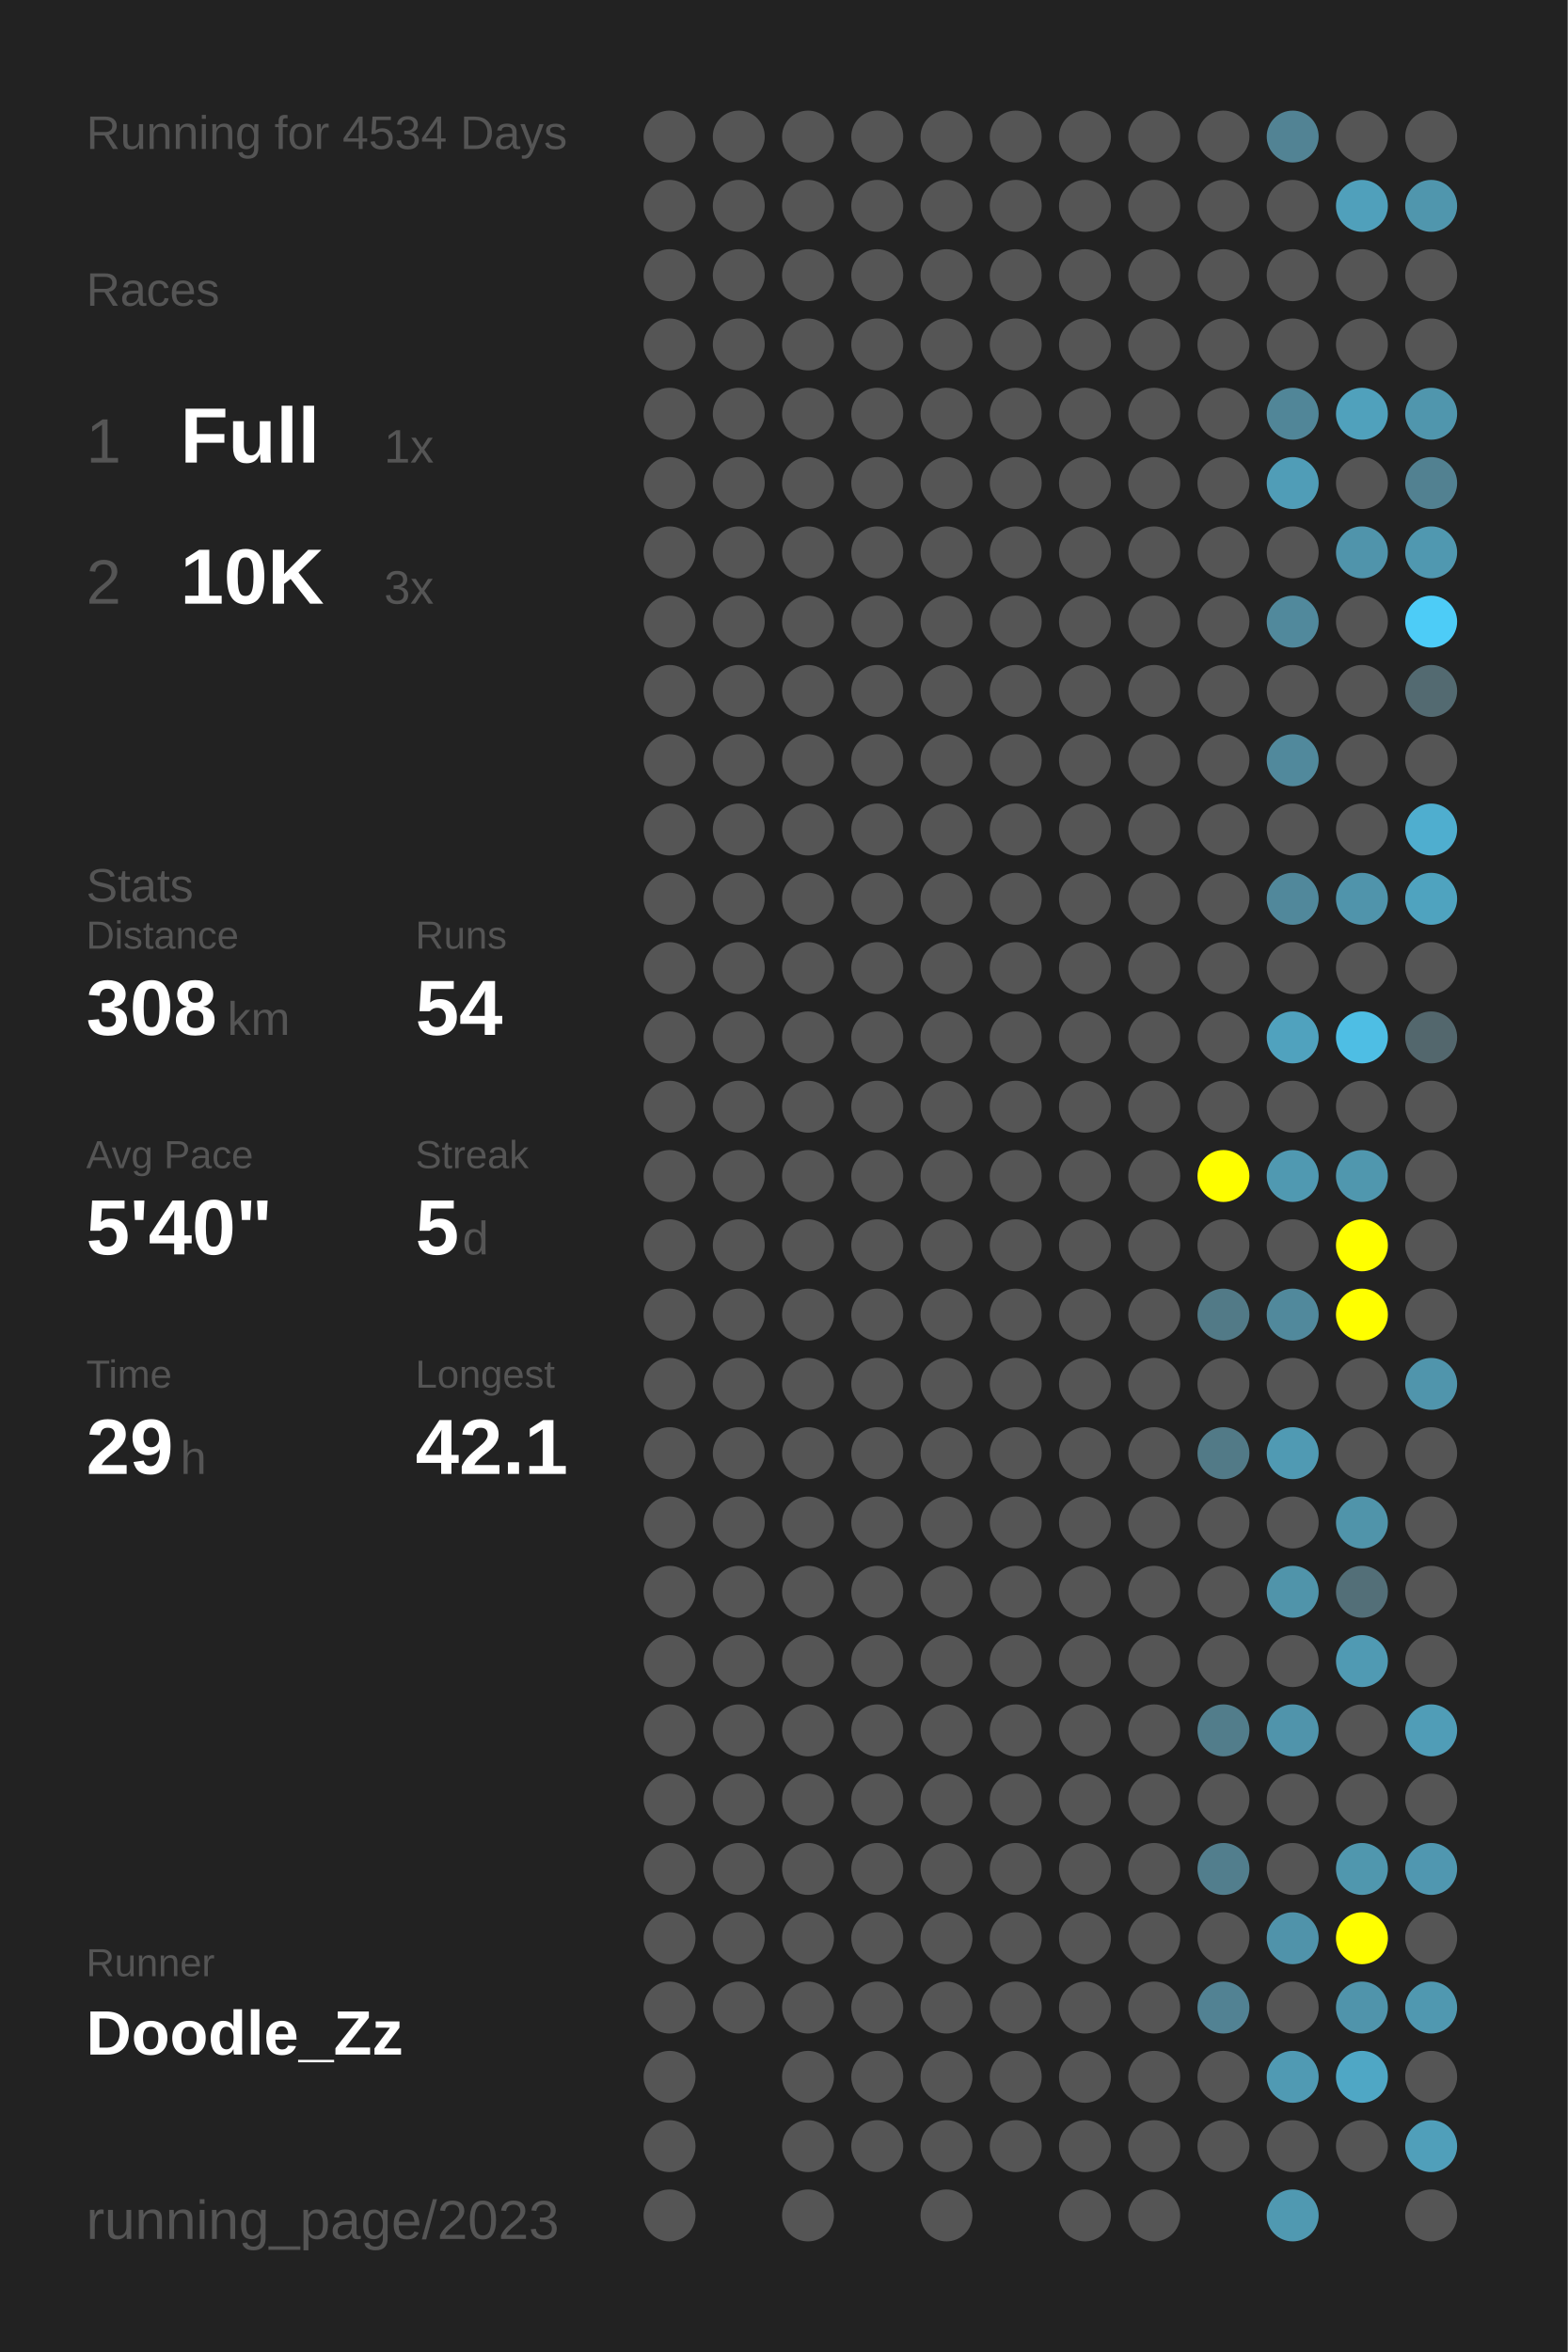
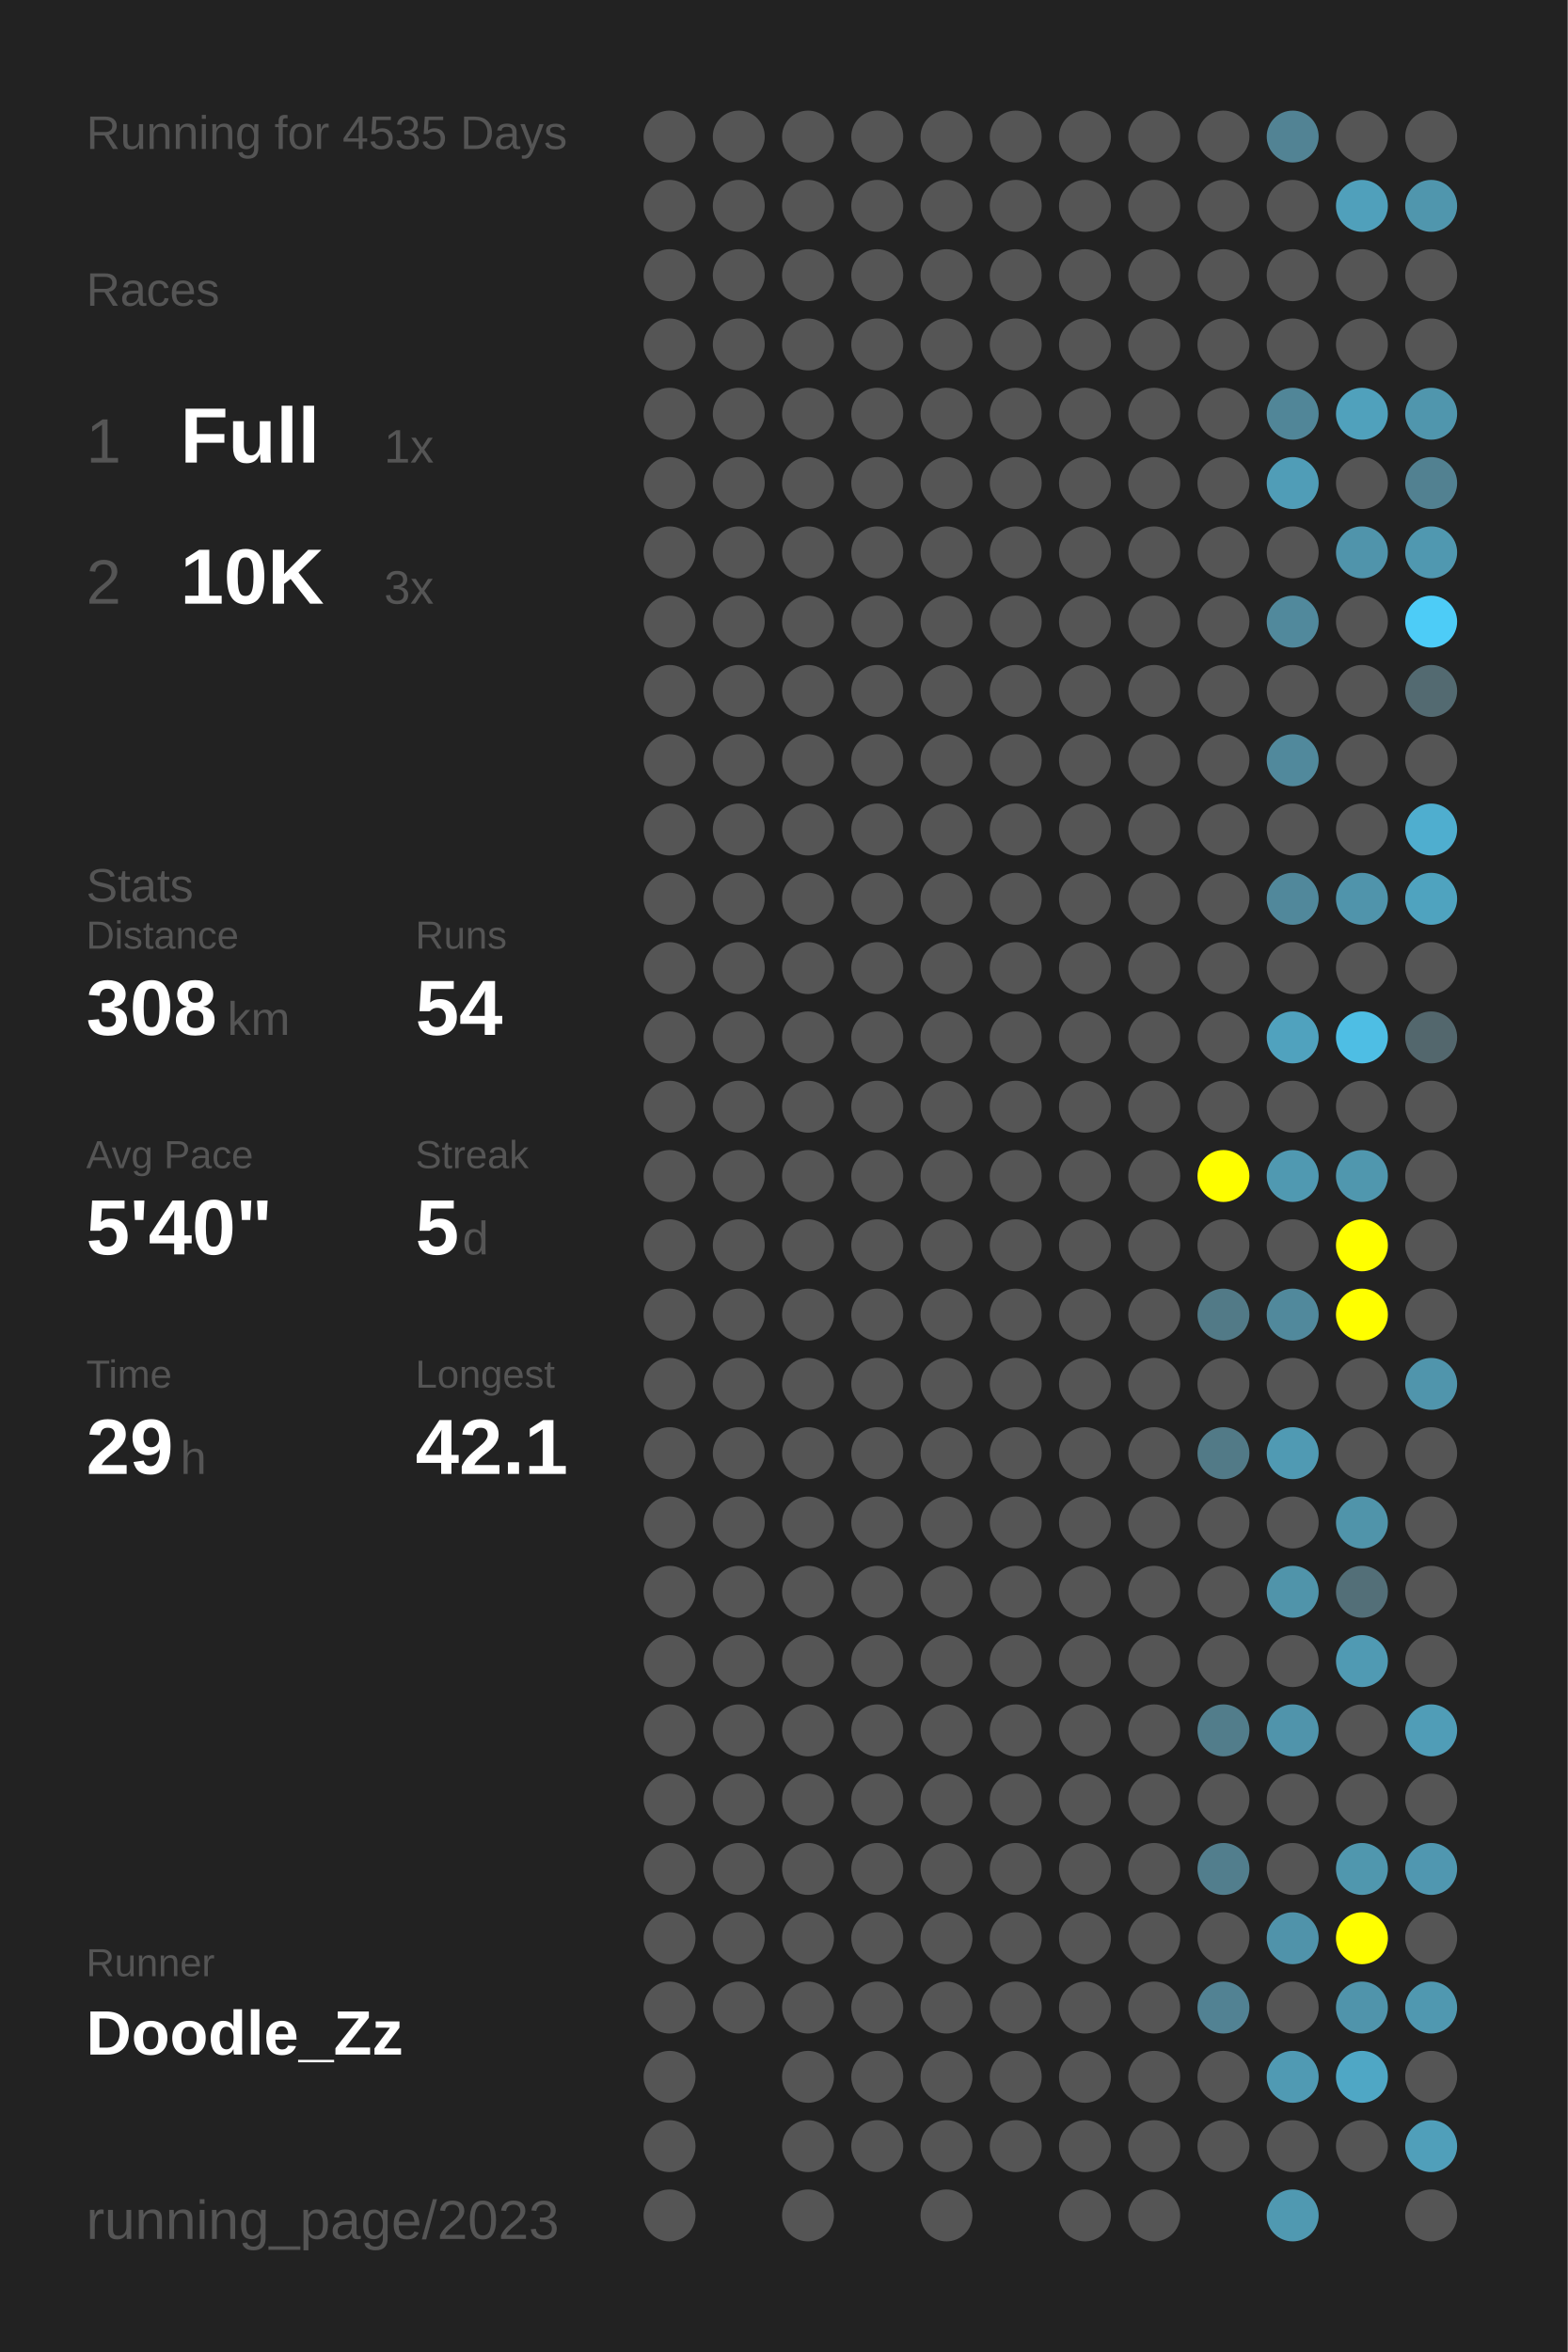
<svg xmlns="http://www.w3.org/2000/svg" baseProfile="full" height="300mm" version="1.1" viewBox="0,0,200,300" width="200mm">
  <defs />
  <rect fill="#222222" height="300" width="200" x="0" y="0" />
-   <text fill="#555555" style="font-size:6px; font-family:Arial;" x="11" y="19">Running for 4534 Days</text>
+   <text fill="#555555" style="font-size:6px; font-family:Arial;" x="11" y="19">Running for 4535 Days</text>
  <text fill="#555555" style="font-size:6px; font-family:Arial;" x="11" y="39">Races</text>
  <text fill="#555555" style="font-size:8px; font-family:Arial;" x="11" y="59">1</text>
  <text fill="#FFFFFF" style="font-size:10px; font-family:Arial; font-weight:bold;" x="23" y="59">Full</text>
  <text fill="#555555" style="font-size:6px; font-family:Arial;" x="49" y="59">1x</text>
  <text fill="#555555" style="font-size:8px; font-family:Arial;" x="11" y="77">2</text>
  <text fill="#FFFFFF" style="font-size:10px; font-family:Arial; font-weight:bold;" x="23" y="77">10K</text>
  <text fill="#555555" style="font-size:6px; font-family:Arial;" x="49" y="77">3x</text>
  <text fill="#555555" style="font-size:6px; font-family:Arial;" x="11" y="115">Stats</text>
  <text fill="#555555" style="font-size:5px; font-family:Arial;" x="11" y="121">Distance</text>
  <text fill="#FFFFFF" style="font-size:10px; font-family:Arial; font-weight:bold;" x="11" y="132">308</text>
  <text fill="#555555" style="font-size:6px; font-family:Arial;" x="29" y="132">km</text>
  <text fill="#555555" style="font-size:5px; font-family:Arial;" x="53" y="121">Runs</text>
  <text fill="#FFFFFF" style="font-size:10px; font-family:Arial; font-weight:bold;" x="53" y="132">54</text>
  <text fill="#555555" style="font-size:5px; font-family:Arial;" x="11" y="149">Avg Pace</text>
  <text fill="#FFFFFF" style="font-size:10px; font-family:Arial; font-weight:bold;" x="11" y="160">5'40"</text>
  <text fill="#555555" style="font-size:5px; font-family:Arial;" x="53" y="149">Streak</text>
  <text fill="#FFFFFF" style="font-size:10px; font-family:Arial; font-weight:bold;" x="53" y="160">5</text>
  <text fill="#555555" style="font-size:6px; font-family:Arial;" x="59" y="160">d</text>
  <text fill="#555555" style="font-size:5px; font-family:Arial;" x="11" y="177">Time</text>
  <text fill="#FFFFFF" style="font-size:10px; font-family:Arial; font-weight:bold;" x="11" y="188">29</text>
  <text fill="#555555" style="font-size:6px; font-family:Arial;" x="23" y="188">h</text>
  <text fill="#555555" style="font-size:5px; font-family:Arial;" x="53" y="177">Longest</text>
  <text fill="#FFFFFF" style="font-size:10px; font-family:Arial; font-weight:bold;" x="53" y="188">42.1</text>
  <text fill="#555555" style="font-size:5px; font-family:Arial;" x="11" y="252.065">Runner</text>
  <text fill="#FFFFFF" style="font-size:8px; font-family:Arial; font-weight:bold;" x="11" y="262.065">Doodle_Zz</text>
  <text fill="#555555" style="font-size:7px; font-family:Arial;" x="11" y="285.581">running_page/2023</text>
  <circle cx="85.417" cy="17.419" fill="#555555" r="3.312" />
  <circle cx="85.417" cy="26.258" fill="#555555" r="3.312" />
  <circle cx="85.417" cy="35.097" fill="#555555" r="3.312" />
  <circle cx="85.417" cy="43.935" fill="#555555" r="3.312" />
  <circle cx="85.417" cy="52.774" fill="#555555" r="3.312" />
  <circle cx="85.417" cy="61.613" fill="#555555" r="3.312" />
  <circle cx="85.417" cy="70.452" fill="#555555" r="3.312" />
  <circle cx="85.417" cy="79.29" fill="#555555" r="3.312" />
  <circle cx="85.417" cy="88.129" fill="#555555" r="3.312" />
  <circle cx="85.417" cy="96.968" fill="#555555" r="3.312" />
  <circle cx="85.417" cy="105.806" fill="#555555" r="3.312" />
  <circle cx="85.417" cy="114.645" fill="#555555" r="3.312" />
  <circle cx="85.417" cy="123.484" fill="#555555" r="3.312" />
  <circle cx="85.417" cy="132.323" fill="#555555" r="3.312" />
  <circle cx="85.417" cy="141.161" fill="#555555" r="3.312" />
  <circle cx="85.417" cy="150" fill="#555555" r="3.312" />
  <circle cx="85.417" cy="158.839" fill="#555555" r="3.312" />
  <circle cx="85.417" cy="167.677" fill="#555555" r="3.312" />
  <circle cx="85.417" cy="176.516" fill="#555555" r="3.312" />
  <circle cx="85.417" cy="185.355" fill="#555555" r="3.312" />
  <circle cx="85.417" cy="194.194" fill="#555555" r="3.312" />
  <circle cx="85.417" cy="203.032" fill="#555555" r="3.312" />
  <circle cx="85.417" cy="211.871" fill="#555555" r="3.312" />
  <circle cx="85.417" cy="220.71" fill="#555555" r="3.312" />
  <circle cx="85.417" cy="229.548" fill="#555555" r="3.312" />
  <circle cx="85.417" cy="238.387" fill="#555555" r="3.312" />
  <circle cx="85.417" cy="247.226" fill="#555555" r="3.312" />
  <circle cx="85.417" cy="256.065" fill="#555555" r="3.312" />
  <circle cx="85.417" cy="264.903" fill="#555555" r="3.312" />
  <circle cx="85.417" cy="273.742" fill="#555555" r="3.312" />
  <circle cx="85.417" cy="282.581" fill="#555555" r="3.312" />
  <circle cx="94.25" cy="17.419" fill="#555555" r="3.312" />
  <circle cx="94.25" cy="26.258" fill="#555555" r="3.312" />
  <circle cx="94.25" cy="35.097" fill="#555555" r="3.312" />
  <circle cx="94.25" cy="43.935" fill="#555555" r="3.312" />
  <circle cx="94.25" cy="52.774" fill="#555555" r="3.312" />
  <circle cx="94.25" cy="61.613" fill="#555555" r="3.312" />
  <circle cx="94.25" cy="70.452" fill="#555555" r="3.312" />
  <circle cx="94.25" cy="79.29" fill="#555555" r="3.312" />
  <circle cx="94.25" cy="88.129" fill="#555555" r="3.312" />
  <circle cx="94.25" cy="96.968" fill="#555555" r="3.312" />
  <circle cx="94.25" cy="105.806" fill="#555555" r="3.312" />
  <circle cx="94.25" cy="114.645" fill="#555555" r="3.312" />
  <circle cx="94.25" cy="123.484" fill="#555555" r="3.312" />
  <circle cx="94.25" cy="132.323" fill="#555555" r="3.312" />
  <circle cx="94.25" cy="141.161" fill="#555555" r="3.312" />
  <circle cx="94.25" cy="150" fill="#555555" r="3.312" />
  <circle cx="94.25" cy="158.839" fill="#555555" r="3.312" />
  <circle cx="94.25" cy="167.677" fill="#555555" r="3.312" />
  <circle cx="94.25" cy="176.516" fill="#555555" r="3.312" />
  <circle cx="94.25" cy="185.355" fill="#555555" r="3.312" />
  <circle cx="94.25" cy="194.194" fill="#555555" r="3.312" />
  <circle cx="94.25" cy="203.032" fill="#555555" r="3.312" />
  <circle cx="94.25" cy="211.871" fill="#555555" r="3.312" />
  <circle cx="94.25" cy="220.71" fill="#555555" r="3.312" />
  <circle cx="94.25" cy="229.548" fill="#555555" r="3.312" />
  <circle cx="94.25" cy="238.387" fill="#555555" r="3.312" />
  <circle cx="94.25" cy="247.226" fill="#555555" r="3.312" />
  <circle cx="94.25" cy="256.065" fill="#555555" r="3.312" />
  <circle cx="103.083" cy="17.419" fill="#555555" r="3.312" />
  <circle cx="103.083" cy="26.258" fill="#555555" r="3.312" />
  <circle cx="103.083" cy="35.097" fill="#555555" r="3.312" />
  <circle cx="103.083" cy="43.935" fill="#555555" r="3.312" />
  <circle cx="103.083" cy="52.774" fill="#555555" r="3.312" />
  <circle cx="103.083" cy="61.613" fill="#555555" r="3.312" />
  <circle cx="103.083" cy="70.452" fill="#555555" r="3.312" />
  <circle cx="103.083" cy="79.29" fill="#555555" r="3.312" />
  <circle cx="103.083" cy="88.129" fill="#555555" r="3.312" />
  <circle cx="103.083" cy="96.968" fill="#555555" r="3.312" />
  <circle cx="103.083" cy="105.806" fill="#555555" r="3.312" />
  <circle cx="103.083" cy="114.645" fill="#555555" r="3.312" />
  <circle cx="103.083" cy="123.484" fill="#555555" r="3.312" />
  <circle cx="103.083" cy="132.323" fill="#555555" r="3.312" />
  <circle cx="103.083" cy="141.161" fill="#555555" r="3.312" />
  <circle cx="103.083" cy="150" fill="#555555" r="3.312" />
  <circle cx="103.083" cy="158.839" fill="#555555" r="3.312" />
  <circle cx="103.083" cy="167.677" fill="#555555" r="3.312" />
  <circle cx="103.083" cy="176.516" fill="#555555" r="3.312" />
  <circle cx="103.083" cy="185.355" fill="#555555" r="3.312" />
  <circle cx="103.083" cy="194.194" fill="#555555" r="3.312" />
  <circle cx="103.083" cy="203.032" fill="#555555" r="3.312" />
  <circle cx="103.083" cy="211.871" fill="#555555" r="3.312" />
  <circle cx="103.083" cy="220.71" fill="#555555" r="3.312" />
  <circle cx="103.083" cy="229.548" fill="#555555" r="3.312" />
  <circle cx="103.083" cy="238.387" fill="#555555" r="3.312" />
  <circle cx="103.083" cy="247.226" fill="#555555" r="3.312" />
  <circle cx="103.083" cy="256.065" fill="#555555" r="3.312" />
  <circle cx="103.083" cy="264.903" fill="#555555" r="3.312" />
  <circle cx="103.083" cy="273.742" fill="#555555" r="3.312" />
  <circle cx="103.083" cy="282.581" fill="#555555" r="3.312" />
  <circle cx="111.917" cy="17.419" fill="#555555" r="3.312" />
  <circle cx="111.917" cy="26.258" fill="#555555" r="3.312" />
  <circle cx="111.917" cy="35.097" fill="#555555" r="3.312" />
  <circle cx="111.917" cy="43.935" fill="#555555" r="3.312" />
  <circle cx="111.917" cy="52.774" fill="#555555" r="3.312" />
  <circle cx="111.917" cy="61.613" fill="#555555" r="3.312" />
  <circle cx="111.917" cy="70.452" fill="#555555" r="3.312" />
  <circle cx="111.917" cy="79.29" fill="#555555" r="3.312" />
  <circle cx="111.917" cy="88.129" fill="#555555" r="3.312" />
  <circle cx="111.917" cy="96.968" fill="#555555" r="3.312" />
  <circle cx="111.917" cy="105.806" fill="#555555" r="3.312" />
  <circle cx="111.917" cy="114.645" fill="#555555" r="3.312" />
  <circle cx="111.917" cy="123.484" fill="#555555" r="3.312" />
  <circle cx="111.917" cy="132.323" fill="#555555" r="3.312" />
  <circle cx="111.917" cy="141.161" fill="#555555" r="3.312" />
  <circle cx="111.917" cy="150" fill="#555555" r="3.312" />
  <circle cx="111.917" cy="158.839" fill="#555555" r="3.312" />
  <circle cx="111.917" cy="167.677" fill="#555555" r="3.312" />
  <circle cx="111.917" cy="176.516" fill="#555555" r="3.312" />
  <circle cx="111.917" cy="185.355" fill="#555555" r="3.312" />
  <circle cx="111.917" cy="194.194" fill="#555555" r="3.312" />
  <circle cx="111.917" cy="203.032" fill="#555555" r="3.312" />
  <circle cx="111.917" cy="211.871" fill="#555555" r="3.312" />
  <circle cx="111.917" cy="220.71" fill="#555555" r="3.312" />
  <circle cx="111.917" cy="229.548" fill="#555555" r="3.312" />
  <circle cx="111.917" cy="238.387" fill="#555555" r="3.312" />
  <circle cx="111.917" cy="247.226" fill="#555555" r="3.312" />
  <circle cx="111.917" cy="256.065" fill="#555555" r="3.312" />
  <circle cx="111.917" cy="264.903" fill="#555555" r="3.312" />
  <circle cx="111.917" cy="273.742" fill="#555555" r="3.312" />
  <circle cx="120.75" cy="17.419" fill="#555555" r="3.312" />
  <circle cx="120.75" cy="26.258" fill="#555555" r="3.312" />
  <circle cx="120.75" cy="35.097" fill="#555555" r="3.312" />
  <circle cx="120.75" cy="43.935" fill="#555555" r="3.312" />
  <circle cx="120.75" cy="52.774" fill="#555555" r="3.312" />
  <circle cx="120.75" cy="61.613" fill="#555555" r="3.312" />
  <circle cx="120.75" cy="70.452" fill="#555555" r="3.312" />
  <circle cx="120.75" cy="79.29" fill="#555555" r="3.312" />
  <circle cx="120.75" cy="88.129" fill="#555555" r="3.312" />
  <circle cx="120.75" cy="96.968" fill="#555555" r="3.312" />
  <circle cx="120.75" cy="105.806" fill="#555555" r="3.312" />
  <circle cx="120.75" cy="114.645" fill="#555555" r="3.312" />
  <circle cx="120.75" cy="123.484" fill="#555555" r="3.312" />
  <circle cx="120.75" cy="132.323" fill="#555555" r="3.312" />
  <circle cx="120.75" cy="141.161" fill="#555555" r="3.312" />
  <circle cx="120.75" cy="150" fill="#555555" r="3.312" />
  <circle cx="120.75" cy="158.839" fill="#555555" r="3.312" />
  <circle cx="120.75" cy="167.677" fill="#555555" r="3.312" />
  <circle cx="120.75" cy="176.516" fill="#555555" r="3.312" />
  <circle cx="120.75" cy="185.355" fill="#555555" r="3.312" />
  <circle cx="120.75" cy="194.194" fill="#555555" r="3.312" />
  <circle cx="120.75" cy="203.032" fill="#555555" r="3.312" />
  <circle cx="120.75" cy="211.871" fill="#555555" r="3.312" />
  <circle cx="120.75" cy="220.71" fill="#555555" r="3.312" />
  <circle cx="120.75" cy="229.548" fill="#555555" r="3.312" />
  <circle cx="120.75" cy="238.387" fill="#555555" r="3.312" />
  <circle cx="120.75" cy="247.226" fill="#555555" r="3.312" />
  <circle cx="120.75" cy="256.065" fill="#555555" r="3.312" />
  <circle cx="120.75" cy="264.903" fill="#555555" r="3.312" />
  <circle cx="120.75" cy="273.742" fill="#555555" r="3.312" />
  <circle cx="120.75" cy="282.581" fill="#555555" r="3.312" />
  <circle cx="129.583" cy="17.419" fill="#555555" r="3.312" />
  <circle cx="129.583" cy="26.258" fill="#555555" r="3.312" />
  <circle cx="129.583" cy="35.097" fill="#555555" r="3.312" />
  <circle cx="129.583" cy="43.935" fill="#555555" r="3.312" />
  <circle cx="129.583" cy="52.774" fill="#555555" r="3.312" />
  <circle cx="129.583" cy="61.613" fill="#555555" r="3.312" />
  <circle cx="129.583" cy="70.452" fill="#555555" r="3.312" />
  <circle cx="129.583" cy="79.29" fill="#555555" r="3.312" />
  <circle cx="129.583" cy="88.129" fill="#555555" r="3.312" />
  <circle cx="129.583" cy="96.968" fill="#555555" r="3.312" />
  <circle cx="129.583" cy="105.806" fill="#555555" r="3.312" />
  <circle cx="129.583" cy="114.645" fill="#555555" r="3.312" />
  <circle cx="129.583" cy="123.484" fill="#555555" r="3.312" />
  <circle cx="129.583" cy="132.323" fill="#555555" r="3.312" />
  <circle cx="129.583" cy="141.161" fill="#555555" r="3.312" />
  <circle cx="129.583" cy="150" fill="#555555" r="3.312" />
  <circle cx="129.583" cy="158.839" fill="#555555" r="3.312" />
  <circle cx="129.583" cy="167.677" fill="#555555" r="3.312" />
  <circle cx="129.583" cy="176.516" fill="#555555" r="3.312" />
  <circle cx="129.583" cy="185.355" fill="#555555" r="3.312" />
  <circle cx="129.583" cy="194.194" fill="#555555" r="3.312" />
  <circle cx="129.583" cy="203.032" fill="#555555" r="3.312" />
  <circle cx="129.583" cy="211.871" fill="#555555" r="3.312" />
  <circle cx="129.583" cy="220.71" fill="#555555" r="3.312" />
  <circle cx="129.583" cy="229.548" fill="#555555" r="3.312" />
  <circle cx="129.583" cy="238.387" fill="#555555" r="3.312" />
  <circle cx="129.583" cy="247.226" fill="#555555" r="3.312" />
  <circle cx="129.583" cy="256.065" fill="#555555" r="3.312" />
  <circle cx="129.583" cy="264.903" fill="#555555" r="3.312" />
  <circle cx="129.583" cy="273.742" fill="#555555" r="3.312" />
  <circle cx="138.417" cy="17.419" fill="#555555" r="3.312" />
  <circle cx="138.417" cy="26.258" fill="#555555" r="3.312" />
  <circle cx="138.417" cy="35.097" fill="#555555" r="3.312" />
  <circle cx="138.417" cy="43.935" fill="#555555" r="3.312" />
  <circle cx="138.417" cy="52.774" fill="#555555" r="3.312" />
  <circle cx="138.417" cy="61.613" fill="#555555" r="3.312" />
  <circle cx="138.417" cy="70.452" fill="#555555" r="3.312" />
  <circle cx="138.417" cy="79.29" fill="#555555" r="3.312" />
  <circle cx="138.417" cy="88.129" fill="#555555" r="3.312" />
  <circle cx="138.417" cy="96.968" fill="#555555" r="3.312" />
  <circle cx="138.417" cy="105.806" fill="#555555" r="3.312" />
  <circle cx="138.417" cy="114.645" fill="#555555" r="3.312" />
  <circle cx="138.417" cy="123.484" fill="#555555" r="3.312" />
  <circle cx="138.417" cy="132.323" fill="#555555" r="3.312" />
  <circle cx="138.417" cy="141.161" fill="#555555" r="3.312" />
  <circle cx="138.417" cy="150" fill="#555555" r="3.312" />
  <circle cx="138.417" cy="158.839" fill="#555555" r="3.312" />
  <circle cx="138.417" cy="167.677" fill="#555555" r="3.312" />
  <circle cx="138.417" cy="176.516" fill="#555555" r="3.312" />
  <circle cx="138.417" cy="185.355" fill="#555555" r="3.312" />
  <circle cx="138.417" cy="194.194" fill="#555555" r="3.312" />
  <circle cx="138.417" cy="203.032" fill="#555555" r="3.312" />
  <circle cx="138.417" cy="211.871" fill="#555555" r="3.312" />
  <circle cx="138.417" cy="220.71" fill="#555555" r="3.312" />
  <circle cx="138.417" cy="229.548" fill="#555555" r="3.312" />
  <circle cx="138.417" cy="238.387" fill="#555555" r="3.312" />
  <circle cx="138.417" cy="247.226" fill="#555555" r="3.312" />
  <circle cx="138.417" cy="256.065" fill="#555555" r="3.312" />
  <circle cx="138.417" cy="264.903" fill="#555555" r="3.312" />
  <circle cx="138.417" cy="273.742" fill="#555555" r="3.312" />
  <circle cx="138.417" cy="282.581" fill="#555555" r="3.312" />
  <circle cx="147.25" cy="17.419" fill="#555555" r="3.312" />
  <circle cx="147.25" cy="26.258" fill="#555555" r="3.312" />
  <circle cx="147.25" cy="35.097" fill="#555555" r="3.312" />
  <circle cx="147.25" cy="43.935" fill="#555555" r="3.312" />
  <circle cx="147.25" cy="52.774" fill="#555555" r="3.312" />
  <circle cx="147.25" cy="61.613" fill="#555555" r="3.312" />
  <circle cx="147.25" cy="70.452" fill="#555555" r="3.312" />
  <circle cx="147.25" cy="79.29" fill="#555555" r="3.312" />
  <circle cx="147.25" cy="88.129" fill="#555555" r="3.312" />
  <circle cx="147.25" cy="96.968" fill="#555555" r="3.312" />
  <circle cx="147.25" cy="105.806" fill="#555555" r="3.312" />
  <circle cx="147.25" cy="114.645" fill="#555555" r="3.312" />
  <circle cx="147.25" cy="123.484" fill="#555555" r="3.312" />
  <circle cx="147.25" cy="132.323" fill="#555555" r="3.312" />
  <circle cx="147.25" cy="141.161" fill="#555555" r="3.312" />
  <circle cx="147.25" cy="150" fill="#555555" r="3.312" />
  <circle cx="147.25" cy="158.839" fill="#555555" r="3.312" />
  <circle cx="147.25" cy="167.677" fill="#555555" r="3.312" />
  <circle cx="147.25" cy="176.516" fill="#555555" r="3.312" />
  <circle cx="147.25" cy="185.355" fill="#555555" r="3.312" />
  <circle cx="147.25" cy="194.194" fill="#555555" r="3.312" />
  <circle cx="147.25" cy="203.032" fill="#555555" r="3.312" />
  <circle cx="147.25" cy="211.871" fill="#555555" r="3.312" />
  <circle cx="147.25" cy="220.71" fill="#555555" r="3.312" />
  <circle cx="147.25" cy="229.548" fill="#555555" r="3.312" />
  <circle cx="147.25" cy="238.387" fill="#555555" r="3.312" />
  <circle cx="147.25" cy="247.226" fill="#555555" r="3.312" />
  <circle cx="147.25" cy="256.065" fill="#555555" r="3.312" />
  <circle cx="147.25" cy="264.903" fill="#555555" r="3.312" />
  <circle cx="147.25" cy="273.742" fill="#555555" r="3.312" />
  <circle cx="147.25" cy="282.581" fill="#555555" r="3.312" />
  <circle cx="156.083" cy="17.419" fill="#555555" r="3.312" />
  <circle cx="156.083" cy="26.258" fill="#555555" r="3.312" />
  <circle cx="156.083" cy="35.097" fill="#555555" r="3.312" />
  <circle cx="156.083" cy="43.935" fill="#555555" r="3.312" />
  <circle cx="156.083" cy="52.774" fill="#555555" r="3.312" />
  <circle cx="156.083" cy="61.613" fill="#555555" r="3.312" />
  <circle cx="156.083" cy="70.452" fill="#555555" r="3.312" />
  <circle cx="156.083" cy="79.29" fill="#555555" r="3.312" />
  <circle cx="156.083" cy="88.129" fill="#555555" r="3.312" />
  <circle cx="156.083" cy="96.968" fill="#555555" r="3.312" />
  <circle cx="156.083" cy="105.806" fill="#555555" r="3.312" />
  <circle cx="156.083" cy="114.645" fill="#555555" r="3.312" />
  <circle cx="156.083" cy="123.484" fill="#555555" r="3.312" />
  <circle cx="156.083" cy="132.323" fill="#555555" r="3.312" />
  <circle cx="156.083" cy="141.161" fill="#555555" r="3.312" />
  <circle cx="156.083" cy="150" fill="#FFFF00" r="3.312" />
  <circle cx="156.083" cy="158.839" fill="#555555" r="3.312" />
  <circle cx="156.083" cy="167.677" fill="#527a87" r="3.312" />
  <circle cx="156.083" cy="176.516" fill="#555555" r="3.312" />
  <circle cx="156.083" cy="185.355" fill="#527a87" r="3.312" />
  <circle cx="156.083" cy="194.194" fill="#555555" r="3.312" />
  <circle cx="156.083" cy="203.032" fill="#555555" r="3.312" />
  <circle cx="156.083" cy="211.871" fill="#555555" r="3.312" />
  <circle cx="156.083" cy="220.71" fill="#527d8b" r="3.312" />
  <circle cx="156.083" cy="229.548" fill="#555555" r="3.312" />
  <circle cx="156.083" cy="238.387" fill="#527e8d" r="3.312" />
  <circle cx="156.083" cy="247.226" fill="#555555" r="3.312" />
  <circle cx="156.083" cy="256.065" fill="#528293" r="3.312" />
  <circle cx="156.083" cy="264.903" fill="#555555" r="3.312" />
  <circle cx="156.083" cy="273.742" fill="#555555" r="3.312" />
  <circle cx="164.917" cy="17.419" fill="#528394" r="3.312" />
  <circle cx="164.917" cy="26.258" fill="#555555" r="3.312" />
  <circle cx="164.917" cy="35.097" fill="#555555" r="3.312" />
  <circle cx="164.917" cy="43.935" fill="#555555" r="3.312" />
  <circle cx="164.917" cy="52.774" fill="#518698" r="3.312" />
  <circle cx="164.917" cy="61.613" fill="#509db7" r="3.312" />
  <circle cx="164.917" cy="70.452" fill="#555555" r="3.312" />
  <circle cx="164.917" cy="79.29" fill="#51899c" r="3.312" />
  <circle cx="164.917" cy="88.129" fill="#555555" r="3.312" />
  <circle cx="164.917" cy="96.968" fill="#51899c" r="3.312" />
  <circle cx="164.917" cy="105.806" fill="#555555" r="3.312" />
  <circle cx="164.917" cy="114.645" fill="#51889b" r="3.312" />
  <circle cx="164.917" cy="123.484" fill="#555555" r="3.312" />
  <circle cx="164.917" cy="132.323" fill="#50a2be" r="3.312" />
  <circle cx="164.917" cy="141.161" fill="#555555" r="3.312" />
  <circle cx="164.917" cy="150" fill="#5099b1" r="3.312" />
  <circle cx="164.917" cy="158.839" fill="#555555" r="3.312" />
  <circle cx="164.917" cy="167.677" fill="#51899c" r="3.312" />
  <circle cx="164.917" cy="176.516" fill="#555555" r="3.312" />
  <circle cx="164.917" cy="185.355" fill="#509ab3" r="3.312" />
  <circle cx="164.917" cy="194.194" fill="#555555" r="3.312" />
  <circle cx="164.917" cy="203.032" fill="#5094aa" r="3.312" />
  <circle cx="164.917" cy="211.871" fill="#555555" r="3.312" />
  <circle cx="164.917" cy="220.71" fill="#5094ab" r="3.312" />
  <circle cx="164.917" cy="229.548" fill="#555555" r="3.312" />
  <circle cx="164.917" cy="238.387" fill="#555555" r="3.312" />
  <circle cx="164.917" cy="247.226" fill="#5093aa" r="3.312" />
  <circle cx="164.917" cy="256.065" fill="#555555" r="3.312" />
  <circle cx="164.917" cy="264.903" fill="#509ab3" r="3.312" />
  <circle cx="164.917" cy="273.742" fill="#555555" r="3.312" />
  <circle cx="164.917" cy="282.581" fill="#5099b1" r="3.312" />
  <circle cx="173.75" cy="17.419" fill="#555555" r="3.312" />
  <circle cx="173.75" cy="26.258" fill="#50a0bb" r="3.312" />
  <circle cx="173.75" cy="35.097" fill="#555555" r="3.312" />
  <circle cx="173.75" cy="43.935" fill="#555555" r="3.312" />
  <circle cx="173.75" cy="52.774" fill="#50a1bc" r="3.312" />
  <circle cx="173.75" cy="61.613" fill="#555555" r="3.312" />
  <circle cx="173.75" cy="70.452" fill="#5094ab" r="3.312" />
  <circle cx="173.75" cy="79.29" fill="#555555" r="3.312" />
  <circle cx="173.75" cy="88.129" fill="#555555" r="3.312" />
  <circle cx="173.75" cy="96.968" fill="#555555" r="3.312" />
  <circle cx="173.75" cy="105.806" fill="#555555" r="3.312" />
  <circle cx="173.75" cy="114.645" fill="#5094ab" r="3.312" />
  <circle cx="173.75" cy="123.484" fill="#555555" r="3.312" />
  <circle cx="173.75" cy="132.323" fill="#4ebee4" r="3.312" />
  <circle cx="173.75" cy="141.161" fill="#555555" r="3.312" />
  <circle cx="173.75" cy="150" fill="#5097ae" r="3.312" />
  <circle cx="173.75" cy="158.839" fill="#FFFF00" r="3.312" />
  <circle cx="173.75" cy="167.677" fill="#FFFF00" r="3.312" />
  <circle cx="173.75" cy="176.516" fill="#555555" r="3.312" />
  <circle cx="173.75" cy="185.355" fill="#555555" r="3.312" />
  <circle cx="173.75" cy="194.194" fill="#5094aa" r="3.312" />
  <circle cx="173.75" cy="203.032" fill="#536f78" r="3.312" />
  <circle cx="173.75" cy="211.871" fill="#509ab3" r="3.312" />
  <circle cx="173.75" cy="220.71" fill="#555555" r="3.312" />
  <circle cx="173.75" cy="229.548" fill="#555555" r="3.312" />
  <circle cx="173.75" cy="238.387" fill="#5097ae" r="3.312" />
  <circle cx="173.75" cy="247.226" fill="#FFFF00" r="3.312" />
  <circle cx="173.75" cy="256.065" fill="#5094ab" r="3.312" />
  <circle cx="173.75" cy="264.903" fill="#4fa7c5" r="3.312" />
  <circle cx="173.75" cy="273.742" fill="#555555" r="3.312" />
  <circle cx="182.583" cy="17.419" fill="#555555" r="3.312" />
  <circle cx="182.583" cy="26.258" fill="#5096ad" r="3.312" />
  <circle cx="182.583" cy="35.097" fill="#555555" r="3.312" />
  <circle cx="182.583" cy="43.935" fill="#555555" r="3.312" />
  <circle cx="182.583" cy="52.774" fill="#5096ad" r="3.312" />
  <circle cx="182.583" cy="61.613" fill="#528191" r="3.312" />
  <circle cx="182.583" cy="70.452" fill="#5098b0" r="3.312" />
  <circle cx="182.583" cy="79.29" fill="#4dccf7" r="3.312" />
  <circle cx="182.583" cy="88.129" fill="#536a71" r="3.312" />
  <circle cx="182.583" cy="96.968" fill="#555555" r="3.312" />
  <circle cx="182.583" cy="105.806" fill="#4faecf" r="3.312" />
  <circle cx="182.583" cy="114.645" fill="#4fa3bf" r="3.312" />
  <circle cx="182.583" cy="123.484" fill="#555555" r="3.312" />
  <circle cx="182.583" cy="132.323" fill="#53676d" r="3.312" />
  <circle cx="182.583" cy="141.161" fill="#555555" r="3.312" />
  <circle cx="182.583" cy="150" fill="#555555" r="3.312" />
  <circle cx="182.583" cy="158.839" fill="#555555" r="3.312" />
  <circle cx="182.583" cy="167.677" fill="#555555" r="3.312" />
  <circle cx="182.583" cy="176.516" fill="#5095ac" r="3.312" />
  <circle cx="182.583" cy="185.355" fill="#555555" r="3.312" />
  <circle cx="182.583" cy="194.194" fill="#555555" r="3.312" />
  <circle cx="182.583" cy="203.032" fill="#555555" r="3.312" />
  <circle cx="182.583" cy="211.871" fill="#555555" r="3.312" />
  <circle cx="182.583" cy="220.71" fill="#509db7" r="3.312" />
  <circle cx="182.583" cy="229.548" fill="#555555" r="3.312" />
  <circle cx="182.583" cy="238.387" fill="#5097b0" r="3.312" />
  <circle cx="182.583" cy="247.226" fill="#555555" r="3.312" />
  <circle cx="182.583" cy="256.065" fill="#5098b0" r="3.312" />
  <circle cx="182.583" cy="264.903" fill="#555555" r="3.312" />
  <circle cx="182.583" cy="273.742" fill="#509fba" r="3.312" />
  <circle cx="182.583" cy="282.581" fill="#555555" r="3.312" />
</svg>
